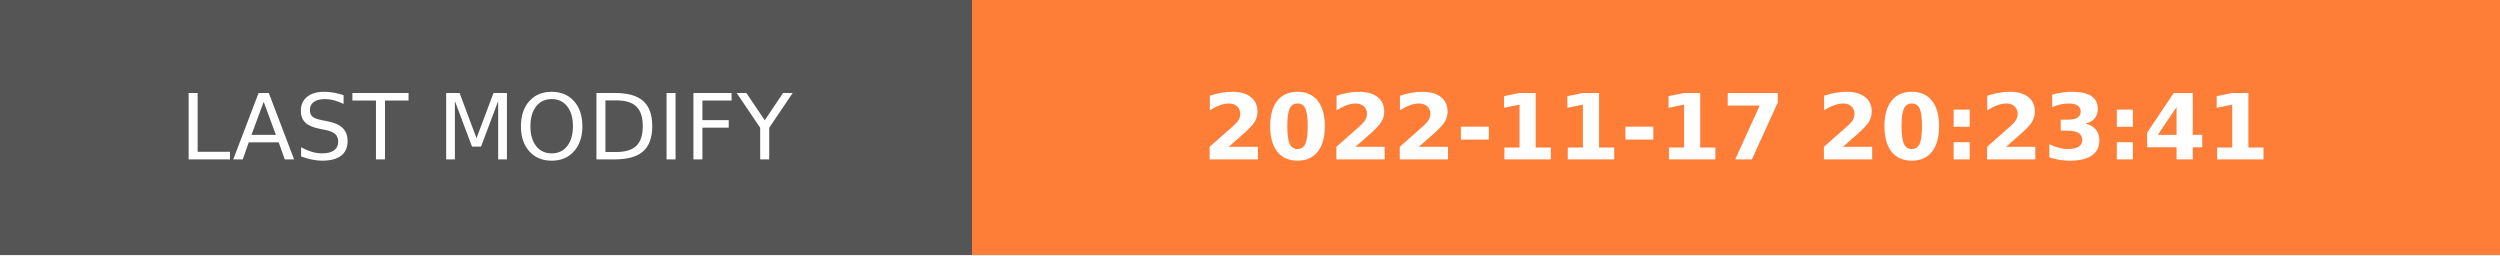
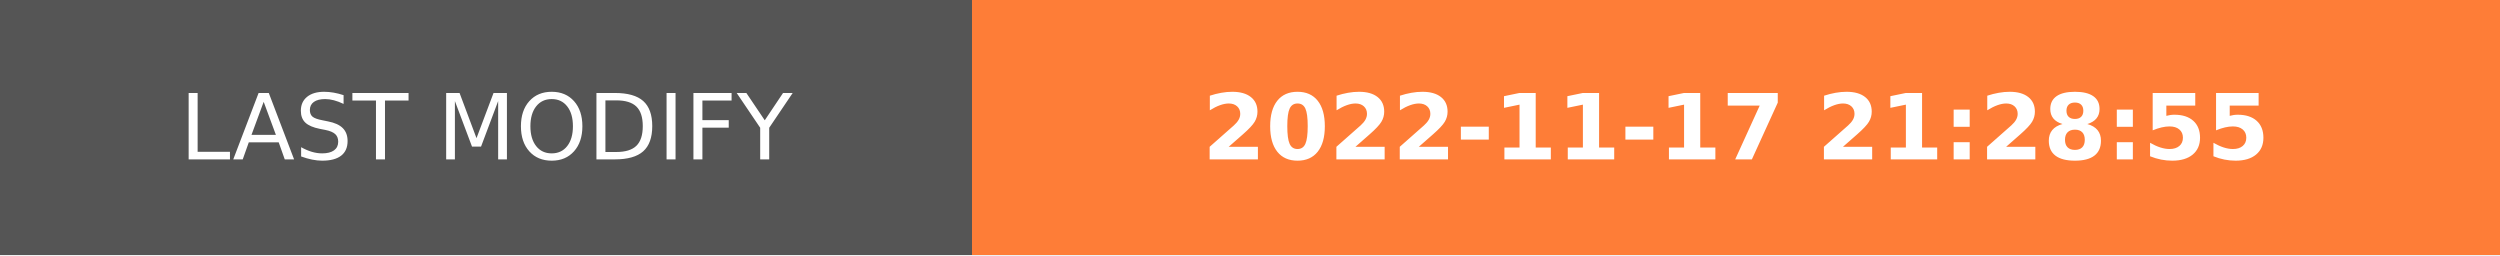
- <svg xmlns="http://www.w3.org/2000/svg" width="274.5" height="28" role="img" aria-label="LAST MODIFY: 2022-11-17 20:23:41">
+ <svg xmlns="http://www.w3.org/2000/svg" width="274.5" height="28" role="img" aria-label="LAST MODIFY: 2022-11-17 21:28:55">
  <g shape-rendering="crispEdges">
    <rect width="106.75" height="28" fill="#555" />
    <rect x="106.75" width="167.75" height="28" fill="#fe7d37" />
  </g>
  <g fill="#fff" text-anchor="middle" font-family="Verdana,Geneva,DejaVu Sans,sans-serif" text-rendering="geometricPrecision" font-size="100">
    <text transform="scale(.1)" x="533.75" y="175" textLength="827.5" fill="#fff">LAST MODIFY</text>
-     <text transform="scale(.1)" x="1906.25" y="175" textLength="1437.5" fill="#fff" font-weight="bold">2022-11-17 20:23:41</text>
+     <text transform="scale(.1)" x="1906.25" y="175" textLength="1437.5" fill="#fff" font-weight="bold">2022-11-17 21:28:55</text>
  </g>
</svg>
